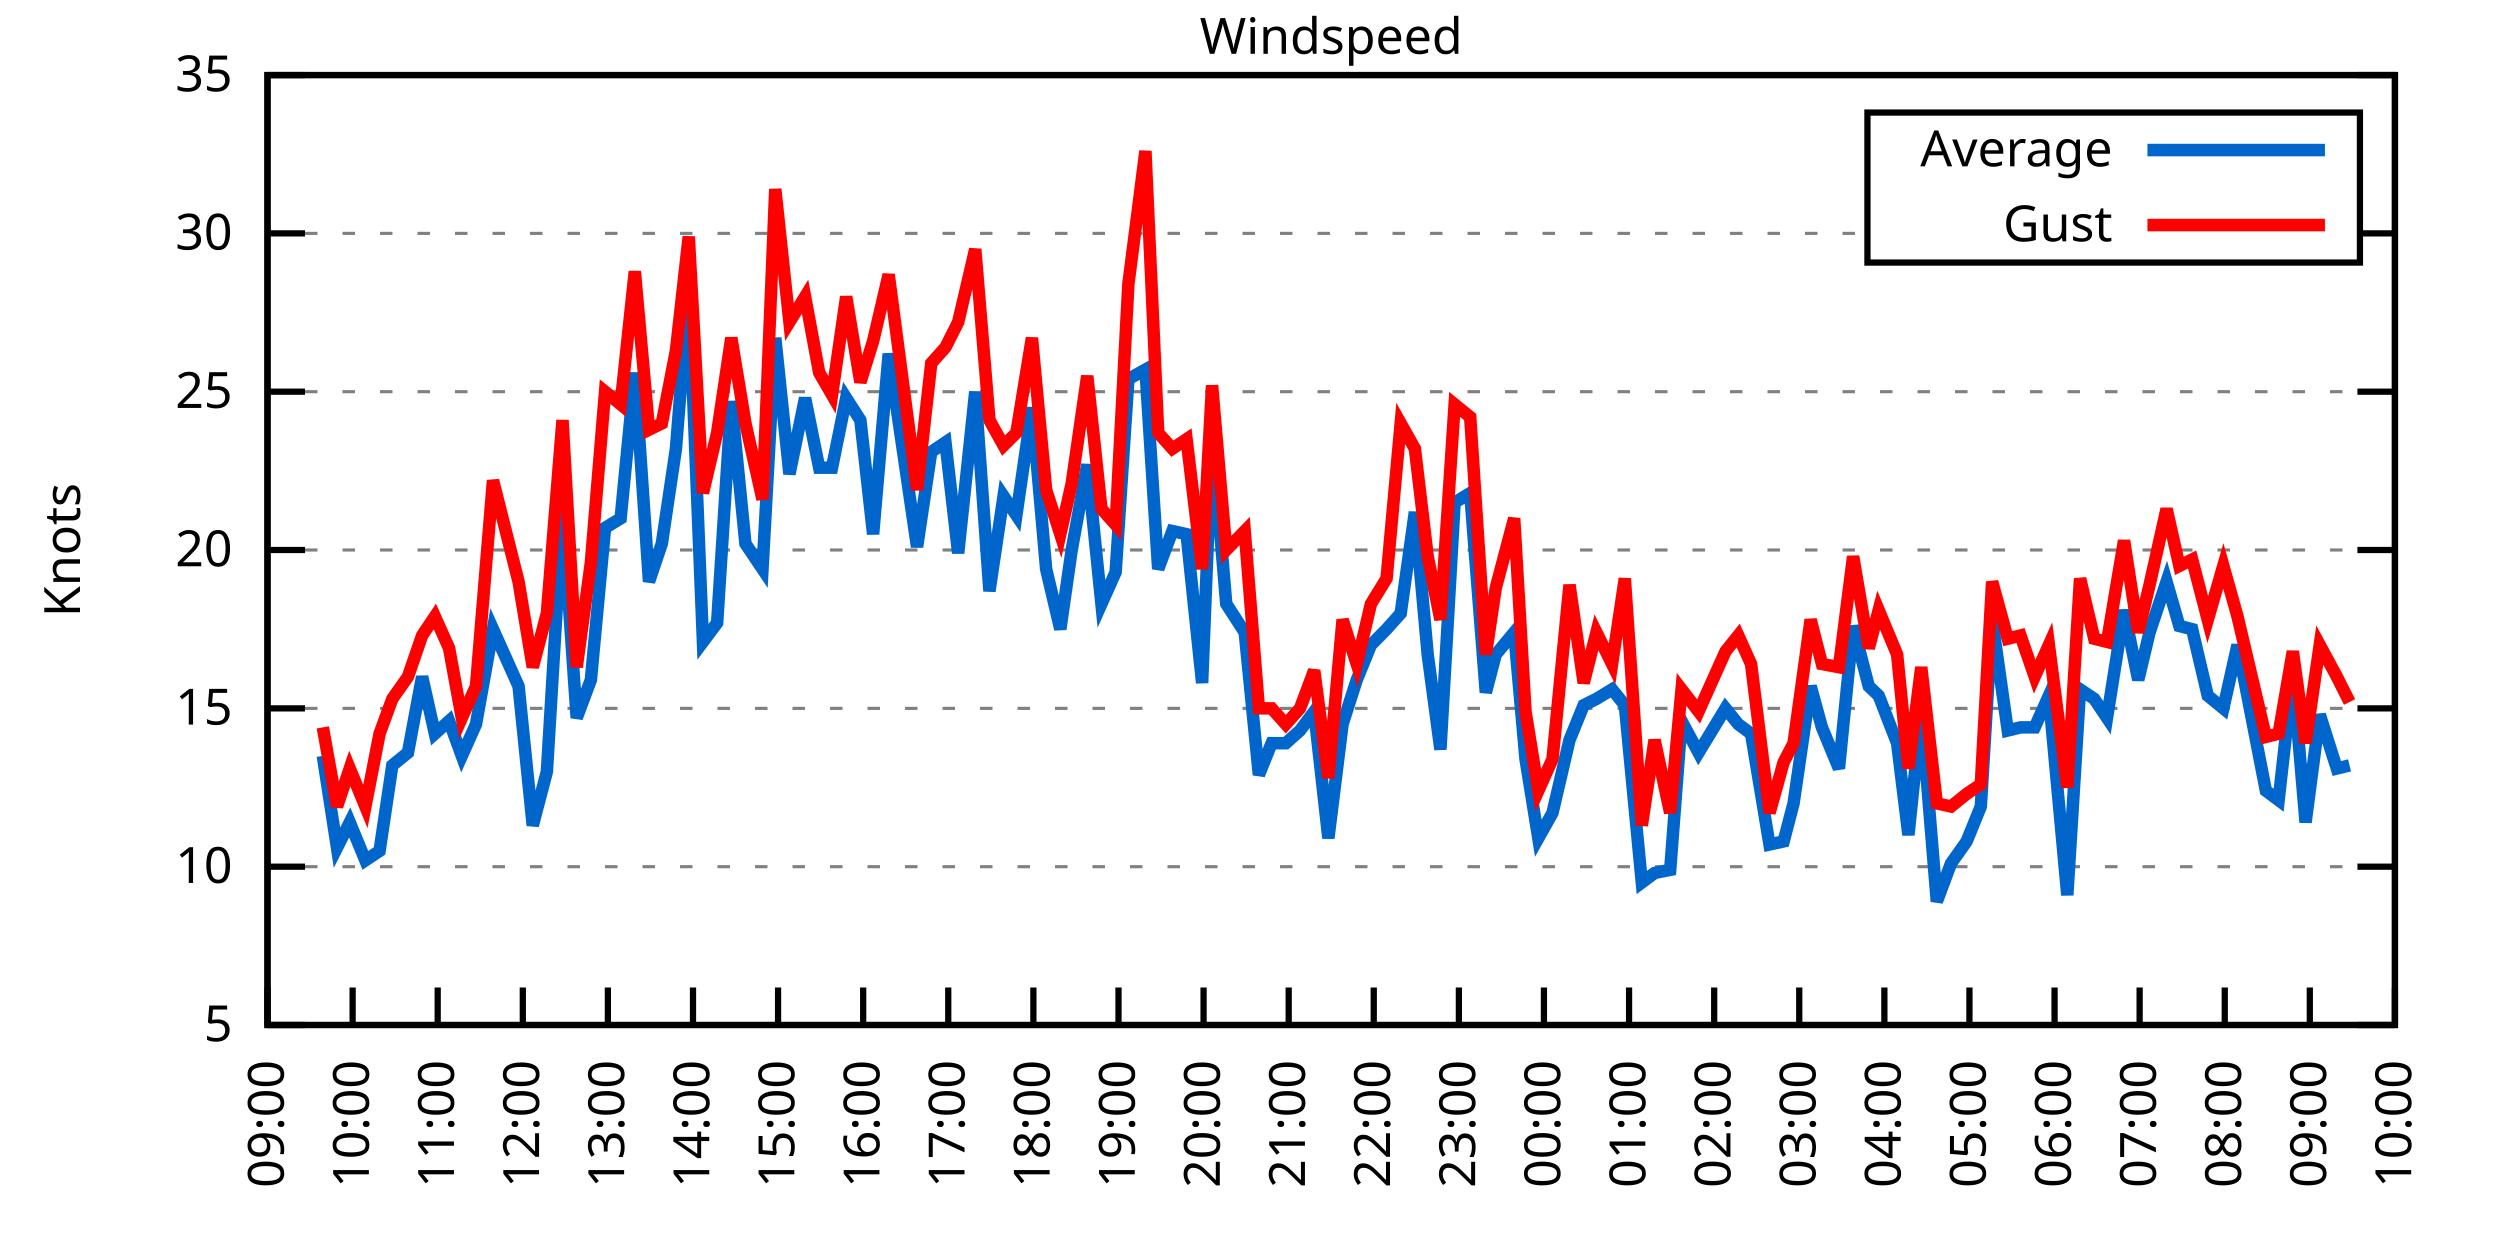
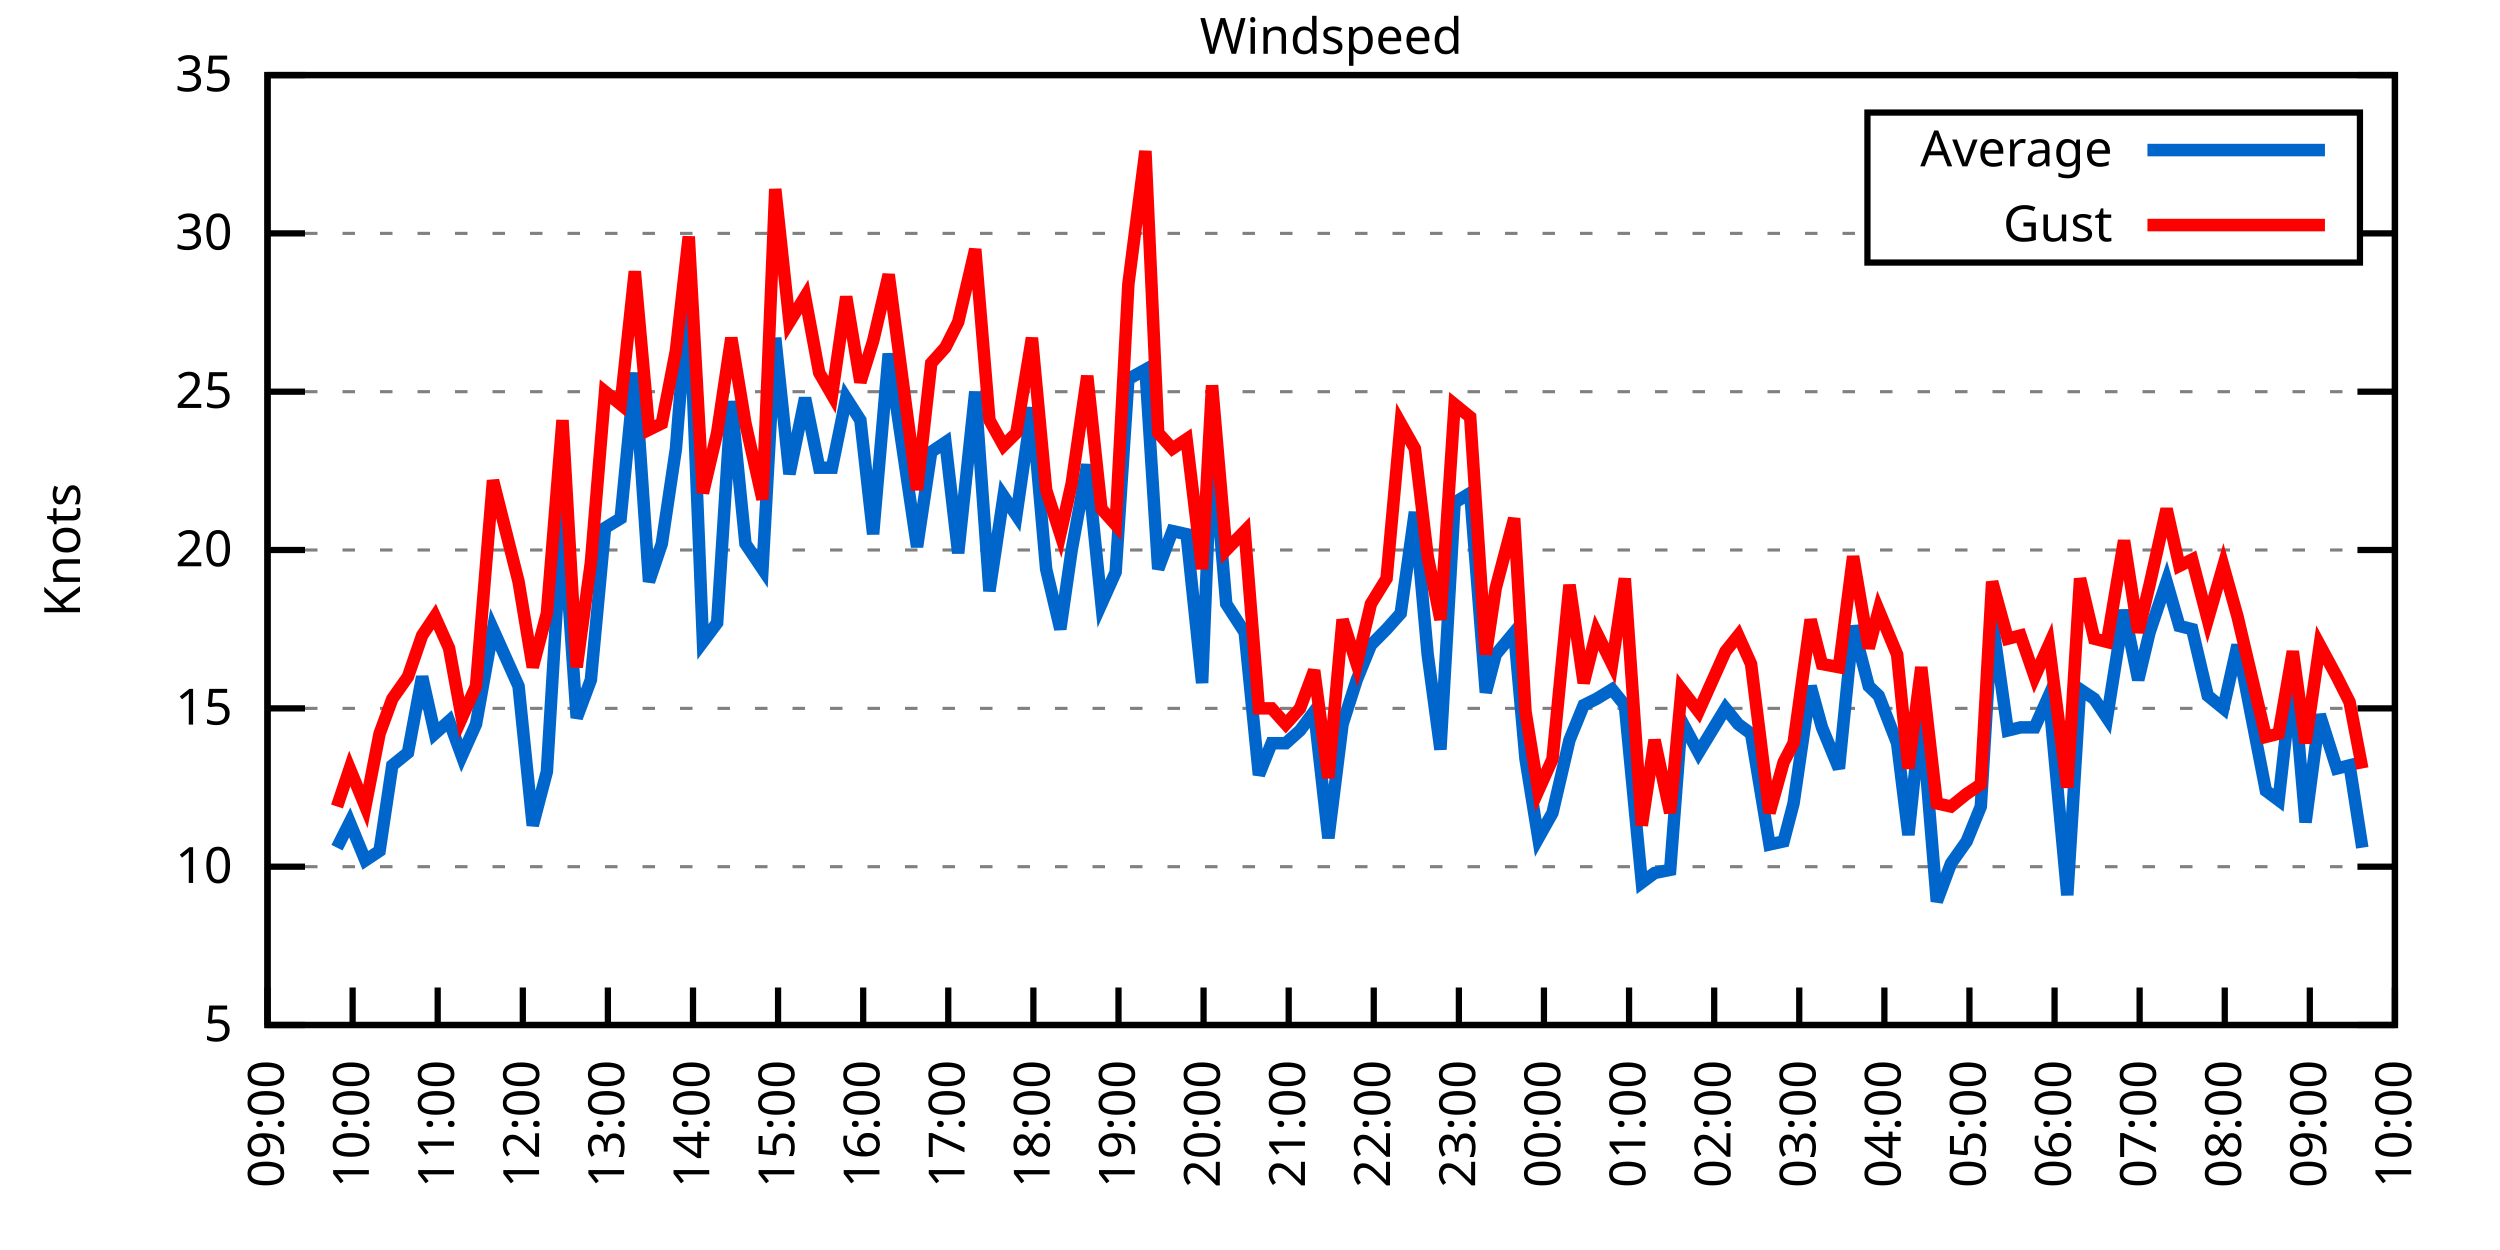
<svg xmlns="http://www.w3.org/2000/svg" xmlns:xlink="http://www.w3.org/1999/xlink" width="400" height="200" viewBox="0 0 400 200">
  <g id="gnuplot_canvas">
    <rect x="0" y="0" width="400" height="200" fill="none" />
    <defs>
      <circle id="gpDot" r="0.5" stroke-width="0.5" stroke="currentColor" />
      <path id="gpPt0" stroke-width="0.333" stroke="currentColor" d="M-1,0 h2 M0,-1 v2" />
      <path id="gpPt1" stroke-width="0.333" stroke="currentColor" d="M-1,-1 L1,1 M1,-1 L-1,1" />
      <path id="gpPt2" stroke-width="0.333" stroke="currentColor" d="M-1,0 L1,0 M0,-1 L0,1 M-1,-1 L1,1 M-1,1 L1,-1" />
      <rect id="gpPt3" stroke-width="0.333" stroke="currentColor" x="-1" y="-1" width="2" height="2" />
      <rect id="gpPt4" stroke-width="0.333" stroke="currentColor" fill="currentColor" x="-1" y="-1" width="2" height="2" />
      <circle id="gpPt5" stroke-width="0.333" stroke="currentColor" cx="0" cy="0" r="1" />
      <use xlink:href="#gpPt5" id="gpPt6" fill="currentColor" stroke="none" />
      <path id="gpPt7" stroke-width="0.333" stroke="currentColor" d="M0,-1.33 L-1.33,0.67 L1.33,0.67 z" />
      <use xlink:href="#gpPt7" id="gpPt8" fill="currentColor" stroke="none" />
      <use xlink:href="#gpPt7" id="gpPt9" stroke="currentColor" transform="rotate(180)" />
      <use xlink:href="#gpPt9" id="gpPt10" fill="currentColor" stroke="none" />
      <use xlink:href="#gpPt3" id="gpPt11" stroke="currentColor" transform="rotate(45)" />
      <use xlink:href="#gpPt11" id="gpPt12" fill="currentColor" stroke="none" />
      <path id="gpPt13" stroke-width="0.333" stroke="currentColor" d="M0,1.330 L1.265,0.411 L0.782,-1.067 L-0.782,-1.076 L-1.265,0.411 z" />
      <use xlink:href="#gpPt13" id="gpPt14" fill="currentColor" stroke="none" />
      <filter id="textbox" filterUnits="objectBoundingBox" x="0" y="0" height="1" width="1">
        <feFlood flood-color="white" flood-opacity="1" result="bgnd" />
        <feComposite in="SourceGraphic" in2="bgnd" operator="atop" />
      </filter>
      <filter id="greybox" filterUnits="objectBoundingBox" x="0" y="0" height="1" width="1">
        <feFlood flood-color="lightgrey" flood-opacity="1" result="grey" />
        <feComposite in="SourceGraphic" in2="grey" operator="atop" />
      </filter>
    </defs>
    <g fill="none" color="white" stroke="currentColor" stroke-width="1.00" stroke-linecap="butt" stroke-linejoin="miter">
</g>
    <g fill="none" color="black" stroke="currentColor" stroke-width="1.00" stroke-linecap="butt" stroke-linejoin="miter">
      <g stroke="none" shape-rendering="crispEdges">
        <polygon fill="rgb(255, 255, 255)" points="42.80,164.00 383.18,164.00 383.18,12.02 42.80,12.02 " />
      </g>
    </g>
    <g fill="none" color="black" stroke="currentColor" stroke-width="1.00" stroke-linecap="butt" stroke-linejoin="miter">
</g>
    <g fill="none" color="black" stroke="black" stroke-width="0.50" stroke-linecap="butt" stroke-linejoin="miter">
</g>
    <g fill="none" color="gray" stroke="currentColor" stroke-width="0.50" stroke-linecap="butt" stroke-linejoin="miter">
      <path stroke="gray" stroke-dasharray="2,4" class="gridline" d="M42.80,164.00 L383.19,164.00  " />
    </g>
    <g fill="none" color="gray" stroke="gray" stroke-width="1.00" stroke-linecap="butt" stroke-linejoin="miter">
</g>
    <g fill="none" color="black" stroke="currentColor" stroke-width="1.00" stroke-linecap="butt" stroke-linejoin="miter">
      <path stroke="black" d="M42.80,164.00 L48.80,164.00 M383.19,164.00 L377.19,164.00  " />
      <g transform="translate(37.20,166.60)" stroke="none" fill="black" font-family="Sans" font-size="8.00" text-anchor="end">
        <text>
          <tspan font-family="Sans"> 5</tspan>
        </text>
      </g>
    </g>
    <g fill="none" color="black" stroke="currentColor" stroke-width="1.00" stroke-linecap="butt" stroke-linejoin="miter">
</g>
    <g fill="none" color="black" stroke="black" stroke-width="0.50" stroke-linecap="butt" stroke-linejoin="miter">
</g>
    <g fill="none" color="gray" stroke="currentColor" stroke-width="0.50" stroke-linecap="butt" stroke-linejoin="miter">
      <path stroke="gray" stroke-dasharray="2,4" class="gridline" d="M42.80,138.67 L383.19,138.67  " />
    </g>
    <g fill="none" color="gray" stroke="gray" stroke-width="1.00" stroke-linecap="butt" stroke-linejoin="miter">
</g>
    <g fill="none" color="black" stroke="currentColor" stroke-width="1.00" stroke-linecap="butt" stroke-linejoin="miter">
      <path stroke="black" d="M42.80,138.67 L48.80,138.67 M383.19,138.67 L377.19,138.67  " />
      <g transform="translate(37.20,141.27)" stroke="none" fill="black" font-family="Sans" font-size="8.00" text-anchor="end">
        <text>
          <tspan font-family="Sans"> 10</tspan>
        </text>
      </g>
    </g>
    <g fill="none" color="black" stroke="currentColor" stroke-width="1.00" stroke-linecap="butt" stroke-linejoin="miter">
</g>
    <g fill="none" color="black" stroke="black" stroke-width="0.50" stroke-linecap="butt" stroke-linejoin="miter">
</g>
    <g fill="none" color="gray" stroke="currentColor" stroke-width="0.50" stroke-linecap="butt" stroke-linejoin="miter">
      <path stroke="gray" stroke-dasharray="2,4" class="gridline" d="M42.80,113.34 L383.19,113.34  " />
    </g>
    <g fill="none" color="gray" stroke="gray" stroke-width="1.00" stroke-linecap="butt" stroke-linejoin="miter">
</g>
    <g fill="none" color="black" stroke="currentColor" stroke-width="1.00" stroke-linecap="butt" stroke-linejoin="miter">
      <path stroke="black" d="M42.80,113.34 L48.80,113.34 M383.19,113.34 L377.19,113.34  " />
      <g transform="translate(37.20,115.94)" stroke="none" fill="black" font-family="Sans" font-size="8.00" text-anchor="end">
        <text>
          <tspan font-family="Sans"> 15</tspan>
        </text>
      </g>
    </g>
    <g fill="none" color="black" stroke="currentColor" stroke-width="1.00" stroke-linecap="butt" stroke-linejoin="miter">
</g>
    <g fill="none" color="black" stroke="black" stroke-width="0.50" stroke-linecap="butt" stroke-linejoin="miter">
</g>
    <g fill="none" color="gray" stroke="currentColor" stroke-width="0.50" stroke-linecap="butt" stroke-linejoin="miter">
      <path stroke="gray" stroke-dasharray="2,4" class="gridline" d="M42.80,88.00 L383.19,88.00  " />
    </g>
    <g fill="none" color="gray" stroke="gray" stroke-width="1.00" stroke-linecap="butt" stroke-linejoin="miter">
</g>
    <g fill="none" color="black" stroke="currentColor" stroke-width="1.00" stroke-linecap="butt" stroke-linejoin="miter">
      <path stroke="black" d="M42.80,88.00 L48.80,88.00 M383.19,88.00 L377.19,88.00  " />
      <g transform="translate(37.20,90.60)" stroke="none" fill="black" font-family="Sans" font-size="8.00" text-anchor="end">
        <text>
          <tspan font-family="Sans"> 20</tspan>
        </text>
      </g>
    </g>
    <g fill="none" color="black" stroke="currentColor" stroke-width="1.00" stroke-linecap="butt" stroke-linejoin="miter">
</g>
    <g fill="none" color="black" stroke="black" stroke-width="0.50" stroke-linecap="butt" stroke-linejoin="miter">
</g>
    <g fill="none" color="gray" stroke="currentColor" stroke-width="0.50" stroke-linecap="butt" stroke-linejoin="miter">
      <path stroke="gray" stroke-dasharray="2,4" class="gridline" d="M42.80,62.67 L383.19,62.67  " />
    </g>
    <g fill="none" color="gray" stroke="gray" stroke-width="1.00" stroke-linecap="butt" stroke-linejoin="miter">
</g>
    <g fill="none" color="black" stroke="currentColor" stroke-width="1.00" stroke-linecap="butt" stroke-linejoin="miter">
      <path stroke="black" d="M42.80,62.67 L48.80,62.67 M383.19,62.67 L377.19,62.67  " />
      <g transform="translate(37.20,65.27)" stroke="none" fill="black" font-family="Sans" font-size="8.00" text-anchor="end">
        <text>
          <tspan font-family="Sans"> 25</tspan>
        </text>
      </g>
    </g>
    <g fill="none" color="black" stroke="currentColor" stroke-width="1.00" stroke-linecap="butt" stroke-linejoin="miter">
</g>
    <g fill="none" color="black" stroke="black" stroke-width="0.50" stroke-linecap="butt" stroke-linejoin="miter">
</g>
    <g fill="none" color="gray" stroke="currentColor" stroke-width="0.50" stroke-linecap="butt" stroke-linejoin="miter">
      <path stroke="gray" stroke-dasharray="2,4" class="gridline" d="M42.80,37.34 L298.79,37.34 M377.59,37.34 L383.19,37.34  " />
    </g>
    <g fill="none" color="gray" stroke="gray" stroke-width="1.00" stroke-linecap="butt" stroke-linejoin="miter">
</g>
    <g fill="none" color="black" stroke="currentColor" stroke-width="1.00" stroke-linecap="butt" stroke-linejoin="miter">
      <path stroke="black" d="M42.80,37.34 L48.80,37.34 M383.19,37.34 L377.19,37.34  " />
      <g transform="translate(37.20,39.94)" stroke="none" fill="black" font-family="Sans" font-size="8.00" text-anchor="end">
        <text>
          <tspan font-family="Sans"> 30</tspan>
        </text>
      </g>
    </g>
    <g fill="none" color="black" stroke="currentColor" stroke-width="1.00" stroke-linecap="butt" stroke-linejoin="miter">
</g>
    <g fill="none" color="black" stroke="black" stroke-width="0.50" stroke-linecap="butt" stroke-linejoin="miter">
</g>
    <g fill="none" color="gray" stroke="currentColor" stroke-width="0.50" stroke-linecap="butt" stroke-linejoin="miter">
      <path stroke="gray" stroke-dasharray="2,4" class="gridline" d="M42.80,12.01 L383.19,12.01  " />
    </g>
    <g fill="none" color="gray" stroke="gray" stroke-width="1.00" stroke-linecap="butt" stroke-linejoin="miter">
</g>
    <g fill="none" color="black" stroke="currentColor" stroke-width="1.00" stroke-linecap="butt" stroke-linejoin="miter">
      <path stroke="black" d="M42.80,12.01 L48.80,12.01 M383.19,12.01 L377.19,12.01  " />
      <g transform="translate(37.20,14.61)" stroke="none" fill="black" font-family="Sans" font-size="8.00" text-anchor="end">
        <text>
          <tspan font-family="Sans"> 35</tspan>
        </text>
      </g>
    </g>
    <g fill="none" color="black" stroke="currentColor" stroke-width="1.00" stroke-linecap="butt" stroke-linejoin="miter">
      <path stroke="black" d="M42.80,164.00 L42.80,158.00  " />
      <g transform="translate(45.40,169.60) rotate(270.00)" stroke="none" fill="black" font-family="Sans" font-size="8.00" text-anchor="end">
        <text>
          <tspan font-family="Sans">09:00</tspan>
        </text>
      </g>
    </g>
    <g fill="none" color="black" stroke="currentColor" stroke-width="1.00" stroke-linecap="butt" stroke-linejoin="miter">
      <path stroke="black" d="M56.42,164.00 L56.42,158.00  " />
      <g transform="translate(59.02,169.60) rotate(270.00)" stroke="none" fill="black" font-family="Sans" font-size="8.00" text-anchor="end">
        <text>
          <tspan font-family="Sans">10:00</tspan>
        </text>
      </g>
    </g>
    <g fill="none" color="black" stroke="currentColor" stroke-width="1.00" stroke-linecap="butt" stroke-linejoin="miter">
      <path stroke="black" d="M70.03,164.00 L70.03,158.00  " />
      <g transform="translate(72.63,169.60) rotate(270.00)" stroke="none" fill="black" font-family="Sans" font-size="8.00" text-anchor="end">
        <text>
          <tspan font-family="Sans">11:00</tspan>
        </text>
      </g>
    </g>
    <g fill="none" color="black" stroke="currentColor" stroke-width="1.00" stroke-linecap="butt" stroke-linejoin="miter">
      <path stroke="black" d="M83.65,164.00 L83.65,158.00  " />
      <g transform="translate(86.25,169.60) rotate(270.00)" stroke="none" fill="black" font-family="Sans" font-size="8.00" text-anchor="end">
        <text>
          <tspan font-family="Sans">12:00</tspan>
        </text>
      </g>
    </g>
    <g fill="none" color="black" stroke="currentColor" stroke-width="1.00" stroke-linecap="butt" stroke-linejoin="miter">
      <path stroke="black" d="M97.26,164.00 L97.26,158.00  " />
      <g transform="translate(99.86,169.60) rotate(270.00)" stroke="none" fill="black" font-family="Sans" font-size="8.00" text-anchor="end">
        <text>
          <tspan font-family="Sans">13:00</tspan>
        </text>
      </g>
    </g>
    <g fill="none" color="black" stroke="currentColor" stroke-width="1.00" stroke-linecap="butt" stroke-linejoin="miter">
      <path stroke="black" d="M110.88,164.00 L110.88,158.00  " />
      <g transform="translate(113.48,169.60) rotate(270.00)" stroke="none" fill="black" font-family="Sans" font-size="8.00" text-anchor="end">
        <text>
          <tspan font-family="Sans">14:00</tspan>
        </text>
      </g>
    </g>
    <g fill="none" color="black" stroke="currentColor" stroke-width="1.00" stroke-linecap="butt" stroke-linejoin="miter">
      <path stroke="black" d="M124.49,164.00 L124.49,158.00  " />
      <g transform="translate(127.09,169.60) rotate(270.00)" stroke="none" fill="black" font-family="Sans" font-size="8.00" text-anchor="end">
        <text>
          <tspan font-family="Sans">15:00</tspan>
        </text>
      </g>
    </g>
    <g fill="none" color="black" stroke="currentColor" stroke-width="1.00" stroke-linecap="butt" stroke-linejoin="miter">
      <path stroke="black" d="M138.11,164.00 L138.11,158.00  " />
      <g transform="translate(140.71,169.60) rotate(270.00)" stroke="none" fill="black" font-family="Sans" font-size="8.00" text-anchor="end">
        <text>
          <tspan font-family="Sans">16:00</tspan>
        </text>
      </g>
    </g>
    <g fill="none" color="black" stroke="currentColor" stroke-width="1.00" stroke-linecap="butt" stroke-linejoin="miter">
      <path stroke="black" d="M151.72,164.00 L151.72,158.00  " />
      <g transform="translate(154.32,169.60) rotate(270.00)" stroke="none" fill="black" font-family="Sans" font-size="8.00" text-anchor="end">
        <text>
          <tspan font-family="Sans">17:00</tspan>
        </text>
      </g>
    </g>
    <g fill="none" color="black" stroke="currentColor" stroke-width="1.00" stroke-linecap="butt" stroke-linejoin="miter">
      <path stroke="black" d="M165.34,164.00 L165.34,158.00  " />
      <g transform="translate(167.94,169.60) rotate(270.00)" stroke="none" fill="black" font-family="Sans" font-size="8.00" text-anchor="end">
        <text>
          <tspan font-family="Sans">18:00</tspan>
        </text>
      </g>
    </g>
    <g fill="none" color="black" stroke="currentColor" stroke-width="1.00" stroke-linecap="butt" stroke-linejoin="miter">
      <path stroke="black" d="M178.96,164.00 L178.96,158.00  " />
      <g transform="translate(181.56,169.60) rotate(270.00)" stroke="none" fill="black" font-family="Sans" font-size="8.00" text-anchor="end">
        <text>
          <tspan font-family="Sans">19:00</tspan>
        </text>
      </g>
    </g>
    <g fill="none" color="black" stroke="currentColor" stroke-width="1.00" stroke-linecap="butt" stroke-linejoin="miter">
      <path stroke="black" d="M192.57,164.00 L192.57,158.00  " />
      <g transform="translate(195.17,169.60) rotate(270.00)" stroke="none" fill="black" font-family="Sans" font-size="8.00" text-anchor="end">
        <text>
          <tspan font-family="Sans">20:00</tspan>
        </text>
      </g>
    </g>
    <g fill="none" color="black" stroke="currentColor" stroke-width="1.00" stroke-linecap="butt" stroke-linejoin="miter">
      <path stroke="black" d="M206.19,164.00 L206.19,158.00  " />
      <g transform="translate(208.79,169.60) rotate(270.00)" stroke="none" fill="black" font-family="Sans" font-size="8.00" text-anchor="end">
        <text>
          <tspan font-family="Sans">21:00</tspan>
        </text>
      </g>
    </g>
    <g fill="none" color="black" stroke="currentColor" stroke-width="1.00" stroke-linecap="butt" stroke-linejoin="miter">
      <path stroke="black" d="M219.80,164.00 L219.80,158.00  " />
      <g transform="translate(222.40,169.60) rotate(270.00)" stroke="none" fill="black" font-family="Sans" font-size="8.00" text-anchor="end">
        <text>
          <tspan font-family="Sans">22:00</tspan>
        </text>
      </g>
    </g>
    <g fill="none" color="black" stroke="currentColor" stroke-width="1.00" stroke-linecap="butt" stroke-linejoin="miter">
      <path stroke="black" d="M233.42,164.00 L233.42,158.00  " />
      <g transform="translate(236.02,169.60) rotate(270.00)" stroke="none" fill="black" font-family="Sans" font-size="8.00" text-anchor="end">
        <text>
          <tspan font-family="Sans">23:00</tspan>
        </text>
      </g>
    </g>
    <g fill="none" color="black" stroke="currentColor" stroke-width="1.00" stroke-linecap="butt" stroke-linejoin="miter">
      <path stroke="black" d="M247.03,164.00 L247.03,158.00  " />
      <g transform="translate(249.63,169.60) rotate(270.00)" stroke="none" fill="black" font-family="Sans" font-size="8.00" text-anchor="end">
        <text>
          <tspan font-family="Sans">00:00</tspan>
        </text>
      </g>
    </g>
    <g fill="none" color="black" stroke="currentColor" stroke-width="1.00" stroke-linecap="butt" stroke-linejoin="miter">
      <path stroke="black" d="M260.65,164.00 L260.65,158.00  " />
      <g transform="translate(263.25,169.60) rotate(270.00)" stroke="none" fill="black" font-family="Sans" font-size="8.00" text-anchor="end">
        <text>
          <tspan font-family="Sans">01:00</tspan>
        </text>
      </g>
    </g>
    <g fill="none" color="black" stroke="currentColor" stroke-width="1.00" stroke-linecap="butt" stroke-linejoin="miter">
      <path stroke="black" d="M274.27,164.00 L274.27,158.00  " />
      <g transform="translate(276.87,169.60) rotate(270.00)" stroke="none" fill="black" font-family="Sans" font-size="8.00" text-anchor="end">
        <text>
          <tspan font-family="Sans">02:00</tspan>
        </text>
      </g>
    </g>
    <g fill="none" color="black" stroke="currentColor" stroke-width="1.00" stroke-linecap="butt" stroke-linejoin="miter">
      <path stroke="black" d="M287.88,164.00 L287.88,158.00  " />
      <g transform="translate(290.48,169.60) rotate(270.00)" stroke="none" fill="black" font-family="Sans" font-size="8.00" text-anchor="end">
        <text>
          <tspan font-family="Sans">03:00</tspan>
        </text>
      </g>
    </g>
    <g fill="none" color="black" stroke="currentColor" stroke-width="1.00" stroke-linecap="butt" stroke-linejoin="miter">
      <path stroke="black" d="M301.50,164.00 L301.50,158.00  " />
      <g transform="translate(304.10,169.60) rotate(270.00)" stroke="none" fill="black" font-family="Sans" font-size="8.00" text-anchor="end">
        <text>
          <tspan font-family="Sans">04:00</tspan>
        </text>
      </g>
    </g>
    <g fill="none" color="black" stroke="currentColor" stroke-width="1.00" stroke-linecap="butt" stroke-linejoin="miter">
      <path stroke="black" d="M315.11,164.00 L315.11,158.00  " />
      <g transform="translate(317.71,169.60) rotate(270.00)" stroke="none" fill="black" font-family="Sans" font-size="8.00" text-anchor="end">
        <text>
          <tspan font-family="Sans">05:00</tspan>
        </text>
      </g>
    </g>
    <g fill="none" color="black" stroke="currentColor" stroke-width="1.00" stroke-linecap="butt" stroke-linejoin="miter">
      <path stroke="black" d="M328.73,164.00 L328.73,158.00  " />
      <g transform="translate(331.33,169.60) rotate(270.00)" stroke="none" fill="black" font-family="Sans" font-size="8.00" text-anchor="end">
        <text>
          <tspan font-family="Sans">06:00</tspan>
        </text>
      </g>
    </g>
    <g fill="none" color="black" stroke="currentColor" stroke-width="1.00" stroke-linecap="butt" stroke-linejoin="miter">
      <path stroke="black" d="M342.34,164.00 L342.34,158.00  " />
      <g transform="translate(344.94,169.60) rotate(270.00)" stroke="none" fill="black" font-family="Sans" font-size="8.00" text-anchor="end">
        <text>
          <tspan font-family="Sans">07:00</tspan>
        </text>
      </g>
    </g>
    <g fill="none" color="black" stroke="currentColor" stroke-width="1.00" stroke-linecap="butt" stroke-linejoin="miter">
      <path stroke="black" d="M355.96,164.00 L355.96,158.00  " />
      <g transform="translate(358.56,169.60) rotate(270.00)" stroke="none" fill="black" font-family="Sans" font-size="8.00" text-anchor="end">
        <text>
          <tspan font-family="Sans">08:00</tspan>
        </text>
      </g>
    </g>
    <g fill="none" color="black" stroke="currentColor" stroke-width="1.00" stroke-linecap="butt" stroke-linejoin="miter">
      <path stroke="black" d="M369.57,164.00 L369.57,158.00  " />
      <g transform="translate(372.17,169.60) rotate(270.00)" stroke="none" fill="black" font-family="Sans" font-size="8.00" text-anchor="end">
        <text>
          <tspan font-family="Sans">09:00</tspan>
        </text>
      </g>
    </g>
    <g fill="none" color="black" stroke="currentColor" stroke-width="1.00" stroke-linecap="butt" stroke-linejoin="miter">
      <path stroke="black" d="M383.19,164.00 L383.19,158.00  " />
      <g transform="translate(385.79,169.60) rotate(270.00)" stroke="none" fill="black" font-family="Sans" font-size="8.00" text-anchor="end">
        <text>
          <tspan font-family="Sans">10:00</tspan>
        </text>
      </g>
    </g>
    <g fill="none" color="black" stroke="currentColor" stroke-width="1.00" stroke-linecap="butt" stroke-linejoin="miter">
</g>
    <g fill="none" color="black" stroke="currentColor" stroke-width="1.00" stroke-linecap="butt" stroke-linejoin="miter">
      <path stroke="black" d="M42.80,12.01 L42.80,164.00 L383.19,164.00 L383.19,12.01 L42.80,12.01 Z  " />
    </g>
    <g fill="none" color="black" stroke="currentColor" stroke-width="1.00" stroke-linecap="butt" stroke-linejoin="miter">
</g>
    <g fill="none" color="black" stroke="currentColor" stroke-width="1.00" stroke-linecap="butt" stroke-linejoin="miter">
      <path stroke="black" d="M298.79,42.01 L298.79,18.01 L377.59,18.01 L377.59,42.01 L298.79,42.01 Z  " />
    </g>
    <g id="Windspeed_plot_1">
      <g fill="none" color="white" stroke="black" stroke-width="2.00" stroke-linecap="butt" stroke-linejoin="miter">
</g>
      <g fill="none" color="black" stroke="currentColor" stroke-width="2.00" stroke-linecap="butt" stroke-linejoin="miter">
        <g transform="translate(337.99,26.61)" stroke="none" fill="black" font-family="Sans" font-size="8.00" text-anchor="end">
          <text>
            <tspan font-family="Sans">Average</tspan>
          </text>
        </g>
      </g>
      <g fill="none" color="black" stroke="currentColor" stroke-width="2.00" stroke-linecap="butt" stroke-linejoin="miter">
-         <path stroke="rgb(  0, 102, 204)" d="M343.59,24.01 L371.99,24.01 M51.65,120.94 L53.92,135.63 L55.96,131.58 L58.46,137.66 L60.73,136.14 L62.77,122.46   L65.27,120.43 L67.54,108.27 L69.58,117.39 L71.85,115.36 L73.89,120.94 L76.16,115.87 L78.88,100.67 L82.97,109.79   L85.24,132.08 L87.50,123.47 L90.00,81.93 L92.27,114.86 L94.54,108.78 L96.81,84.46 L99.30,82.94 L101.57,59.63   L103.84,93.07 L105.89,86.99 L108.15,71.79 L110.20,45.95 L112.47,102.70 L114.74,99.66 L117.01,64.19 L119.27,86.99   L122.00,91.04 L124.04,54.06 L126.31,75.85 L128.81,63.69 L131.07,74.83 L133.12,74.83 L135.39,63.69 L137.66,67.23   L139.70,85.47 L142.19,56.59 L146.73,87.50 L149.00,72.30 L151.27,70.78 L153.31,88.51 L156.04,62.67 L158.31,94.59   L160.57,79.39 L162.62,82.43 L165.11,65.21 L167.38,91.04 L169.65,100.67 L171.47,88.00 L173.96,74.33 L176.23,96.62   L178.50,91.55 L180.54,60.65 L183.27,59.13 L185.31,91.04 L187.58,84.97 L189.85,85.47 L192.34,109.28 L193.93,69.77   L196.20,96.62 L199.15,101.18 L201.42,123.98 L203.46,118.91 L205.73,118.91 L208.00,116.88 L210.27,113.84 L212.54,134.11   L214.81,115.87 L217.08,108.78 L219.35,103.20 L221.85,100.67 L224.11,98.14 L226.38,81.93 L228.43,104.72 L230.47,119.92   L232.74,80.41 L235.23,78.89 L237.73,110.80 L239.32,104.72 L242.27,101.18 L244.08,121.44 L246.13,134.11 L248.40,130.06   L251.12,118.40 L253.39,112.83 L255.43,111.82 L257.93,110.30 L259.97,112.83 L262.69,141.20 L264.73,139.68 L267.23,139.17   L269.05,115.36 L271.77,120.43 L276.08,113.34 L278.12,115.87 L280.17,117.39 L283.12,135.12 L285.38,134.62 L286.97,128.54   L289.70,109.79 L291.51,116.38 L294.23,122.96 L296.50,100.16 L299.00,109.79 L300.59,111.31 L303.54,118.91 L305.35,133.60   L307.40,113.84 L309.89,144.24 L312.16,138.16 L314.66,134.62 L316.93,129.04 L318.74,99.15 L321.24,116.88 L323.28,116.38   L325.55,116.38 L327.82,111.31 L330.77,143.23 L332.81,110.30 L335.08,111.82 L337.12,114.86 L339.85,97.63 L342.12,108.78   L343.93,101.18 L346.65,93.07 L348.70,100.16 L350.74,100.67 L353.24,111.31 L355.73,113.34 L358.00,103.20 L362.54,126.51   L364.58,128.03 L366.85,107.76 L368.89,131.58 L371.16,114.35 L373.89,122.96 L375.93,122.46  " />
+         <path stroke="rgb(  0, 102, 204)" d="M343.59,24.01 L371.99,24.01 M53.92,135.63 L55.96,131.58 L58.46,137.66 L60.73,136.14 L62.77,122.46 L65.27,120.43   L67.54,108.27 L69.58,117.39 L71.85,115.36 L73.89,120.94 L76.16,115.87 L78.88,100.67 L82.97,109.79 L85.24,132.08   L87.50,123.47 L90.00,81.93 L92.27,114.86 L94.54,108.78 L96.81,84.46 L99.30,82.94 L101.57,59.63 L103.84,93.07   L105.89,86.99 L108.15,71.79 L110.20,45.95 L112.47,102.70 L114.74,99.66 L117.01,64.19 L119.27,86.99 L122.00,91.04   L124.04,54.06 L126.31,75.85 L128.81,63.69 L131.07,74.83 L133.12,74.83 L135.39,63.69 L137.66,67.23 L139.70,85.47   L142.19,56.59 L146.73,87.50 L149.00,72.30 L151.27,70.78 L153.31,88.51 L156.04,62.67 L158.31,94.59 L160.57,79.39   L162.62,82.43 L165.11,65.21 L167.38,91.04 L169.65,100.67 L171.47,88.00 L173.96,74.33 L176.23,96.62 L178.50,91.55   L180.54,60.65 L183.27,59.13 L185.31,91.04 L187.58,84.97 L189.85,85.47 L192.34,109.28 L193.93,69.77 L196.20,96.62   L199.15,101.18 L201.42,123.98 L203.46,118.91 L205.73,118.91 L208.00,116.88 L210.27,113.84 L212.54,134.11 L214.81,115.87   L217.08,108.78 L219.35,103.20 L221.85,100.67 L224.11,98.14 L226.38,81.93 L228.43,104.72 L230.47,119.92 L232.74,80.41   L235.23,78.89 L237.73,110.80 L239.32,104.72 L242.27,101.18 L244.08,121.44 L246.13,134.11 L248.40,130.06 L251.12,118.40   L253.39,112.83 L255.43,111.82 L257.93,110.30 L259.97,112.83 L262.69,141.20 L264.73,139.68 L267.23,139.17 L269.05,115.36   L271.77,120.43 L276.08,113.34 L278.12,115.87 L280.17,117.39 L283.12,135.12 L285.38,134.62 L286.97,128.54 L289.70,109.79   L291.51,116.38 L294.23,122.96 L296.50,100.16 L299.00,109.79 L300.59,111.31 L303.54,118.91 L305.35,133.60 L307.40,113.84   L309.89,144.24 L312.16,138.16 L314.66,134.62 L316.93,129.04 L318.74,99.15 L321.24,116.88 L323.28,116.38 L325.55,116.38   L327.82,111.31 L330.77,143.23 L332.81,110.30 L335.08,111.82 L337.12,114.86 L339.85,97.63 L342.12,108.78 L343.93,101.18   L346.65,93.07 L348.70,100.16 L350.74,100.67 L353.24,111.31 L355.73,113.34 L358.00,103.20 L362.54,126.51 L364.58,128.03   L366.85,107.76 L368.89,131.58 L371.16,114.35 L373.89,122.96 L375.93,122.46 L377.97,135.63  " />
      </g>
    </g>
    <g id="Windspeed_plot_2">
      <g fill="none" color="black" stroke="currentColor" stroke-width="2.00" stroke-linecap="butt" stroke-linejoin="miter">
        <g transform="translate(337.99,38.61)" stroke="none" fill="black" font-family="Sans" font-size="8.00" text-anchor="end">
          <text>
            <tspan font-family="Sans">Gust</tspan>
          </text>
        </g>
      </g>
      <g fill="none" color="black" stroke="currentColor" stroke-width="2.00" stroke-linecap="butt" stroke-linejoin="miter">
-         <path stroke="rgb(255,   0,   0)" d="M343.59,36.01 L371.99,36.01 M51.65,116.38 L53.92,129.04 L55.96,122.96 L58.46,129.04 L60.73,117.39 L62.77,111.82   L65.27,108.27 L67.54,101.68 L69.58,98.64 L71.85,103.71 L73.89,114.86 L76.16,109.79 L78.88,76.86 L82.97,93.07   L85.24,106.75 L87.50,98.14 L90.00,67.23 L92.27,106.75 L94.54,90.03 L96.81,62.67 L99.30,64.70 L101.57,43.42   L103.84,68.75 L105.89,67.74 L108.15,56.09 L110.20,37.85 L112.47,78.89 L114.74,69.26 L117.01,54.06 L119.27,67.74   L122.00,79.90 L124.04,30.25 L126.31,51.53 L128.81,47.47 L131.07,59.63 L133.12,63.18 L135.39,47.47 L137.66,61.15   L139.70,54.57 L142.19,43.93 L146.73,78.38 L149.00,58.11 L151.27,55.58 L153.31,51.53 L156.04,39.87 L158.31,67.23   L160.57,71.29 L162.62,69.26 L165.11,54.06 L167.38,78.38 L169.65,85.47 L171.47,77.37 L173.96,60.14 L176.23,81.42   L178.50,83.95 L180.54,45.45 L183.27,24.17 L185.31,69.26 L187.58,71.79 L189.85,70.27 L192.34,91.04 L193.93,61.66   L196.20,88.00 L199.15,84.97 L201.42,113.34 L203.46,113.34 L205.73,115.87 L208.00,113.34 L210.27,107.26 L212.54,124.48   L214.81,99.15 L217.08,106.24 L219.35,96.62 L221.85,92.56 L224.11,67.74 L226.38,71.79 L228.43,89.02 L230.47,99.15   L232.74,64.70 L235.23,66.73 L237.73,104.72 L239.32,94.08 L242.27,82.94 L244.08,113.84 L246.13,126.51 L248.40,121.44   L251.12,93.58 L253.39,109.28 L255.43,101.18 L257.93,106.24 L259.97,92.56 L262.69,132.08 L264.73,118.40 L267.23,130.06   L269.05,110.30 L271.77,113.84 L276.08,104.22 L278.12,101.68 L280.17,106.24 L283.12,130.06 L285.38,121.95 L286.97,118.91   L289.70,99.15 L291.51,106.24 L294.23,106.75 L296.50,89.02 L299.00,103.71 L300.59,97.63 L303.54,104.72 L305.35,122.96   L307.40,106.75 L309.89,128.54 L312.16,129.04 L314.66,127.02 L316.93,125.50 L318.74,93.07 L321.24,102.19 L323.28,101.68   L325.55,108.27 L327.82,103.20 L330.77,126.00 L332.81,92.56 L335.08,102.19 L337.12,102.70 L339.85,86.49 L342.12,101.18   L343.93,93.58 L346.65,81.42 L348.70,90.54 L350.74,89.52 L353.24,99.15 L355.73,90.54 L358.00,98.64 L362.54,117.90   L364.58,117.39 L366.85,104.22 L368.89,118.91 L371.16,103.20 L373.89,108.27 L375.93,112.32  " />
+         <path stroke="rgb(255,   0,   0)" d="M343.59,36.01 L371.99,36.01 M53.92,129.04 L55.96,122.96 L58.46,129.04 L60.73,117.39 L62.77,111.82 L65.27,108.27   L67.54,101.68 L69.58,98.64 L71.85,103.71 L73.89,114.86 L76.16,109.79 L78.88,76.86 L82.97,93.07 L85.24,106.75   L87.50,98.14 L90.00,67.23 L92.27,106.75 L94.54,90.03 L96.81,62.67 L99.30,64.70 L101.57,43.42 L103.84,68.75   L105.89,67.74 L108.15,56.09 L110.20,37.85 L112.47,78.89 L114.74,69.26 L117.01,54.06 L119.27,67.74 L122.00,79.90   L124.04,30.25 L126.31,51.53 L128.81,47.47 L131.07,59.63 L133.12,63.18 L135.39,47.47 L137.66,61.15 L139.70,54.57   L142.19,43.93 L146.73,78.38 L149.00,58.11 L151.27,55.58 L153.31,51.53 L156.04,39.87 L158.31,67.23 L160.57,71.29   L162.62,69.26 L165.11,54.06 L167.38,78.38 L169.65,85.47 L171.47,77.37 L173.96,60.14 L176.23,81.42 L178.50,83.95   L180.54,45.45 L183.27,24.17 L185.31,69.26 L187.58,71.79 L189.85,70.27 L192.34,91.04 L193.93,61.66 L196.20,88.00   L199.15,84.97 L201.42,113.34 L203.46,113.34 L205.73,115.87 L208.00,113.34 L210.27,107.26 L212.54,124.48 L214.81,99.15   L217.08,106.24 L219.35,96.62 L221.85,92.56 L224.11,67.74 L226.38,71.79 L228.43,89.02 L230.47,99.15 L232.74,64.70   L235.23,66.73 L237.73,104.72 L239.32,94.08 L242.27,82.94 L244.08,113.84 L246.13,126.51 L248.40,121.44 L251.12,93.58   L253.39,109.28 L255.43,101.18 L257.93,106.24 L259.97,92.56 L262.69,132.08 L264.73,118.40 L267.23,130.06 L269.05,110.30   L271.77,113.84 L276.08,104.22 L278.12,101.68 L280.17,106.24 L283.12,130.06 L285.38,121.95 L286.97,118.91 L289.70,99.15   L291.51,106.24 L294.23,106.75 L296.50,89.02 L299.00,103.71 L300.59,97.63 L303.54,104.72 L305.35,122.96 L307.40,106.75   L309.89,128.54 L312.16,129.04 L314.66,127.02 L316.93,125.50 L318.74,93.07 L321.24,102.19 L323.28,101.68 L325.55,108.27   L327.82,103.20 L330.77,126.00 L332.81,92.56 L335.08,102.19 L337.12,102.70 L339.85,86.49 L342.12,101.18 L343.93,93.58   L346.65,81.42 L348.70,90.54 L350.74,89.52 L353.24,99.15 L355.73,90.54 L358.00,98.64 L362.54,117.90 L364.58,117.39   L366.85,104.22 L368.89,118.91 L371.16,103.20 L373.89,108.27 L375.93,112.32 L377.97,122.96  " />
      </g>
    </g>
    <g fill="none" color="black" stroke="currentColor" stroke-width="2.00" stroke-linecap="butt" stroke-linejoin="miter">
</g>
    <g fill="none" color="black" stroke="black" stroke-width="1.00" stroke-linecap="butt" stroke-linejoin="miter">
</g>
    <g fill="none" color="black" stroke="currentColor" stroke-width="1.00" stroke-linecap="butt" stroke-linejoin="miter">
      <path stroke="black" d="M42.80,12.01 L42.80,164.00 L383.19,164.00 L383.19,12.01 L42.80,12.01 Z  " />
      <g transform="translate(12.80,88.01) rotate(270.00)" stroke="none" fill="black" font-family="Sans" font-size="8.00" text-anchor="middle">
        <text>
          <tspan font-family="Sans">Knots</tspan>
        </text>
      </g>
    </g>
    <g fill="none" color="black" stroke="currentColor" stroke-width="1.00" stroke-linecap="butt" stroke-linejoin="miter">
</g>
    <g fill="none" color="black" stroke="currentColor" stroke-width="1.00" stroke-linecap="butt" stroke-linejoin="miter">
      <g transform="translate(212.99,8.61)" stroke="none" fill="black" font-family="Sans" font-size="8.00" text-anchor="middle">
        <text>
          <tspan font-family="Sans">Windspeed</tspan>
        </text>
      </g>
    </g>
    <g fill="none" color="black" stroke="currentColor" stroke-width="1.00" stroke-linecap="butt" stroke-linejoin="miter">
</g>
  </g>
</svg>
